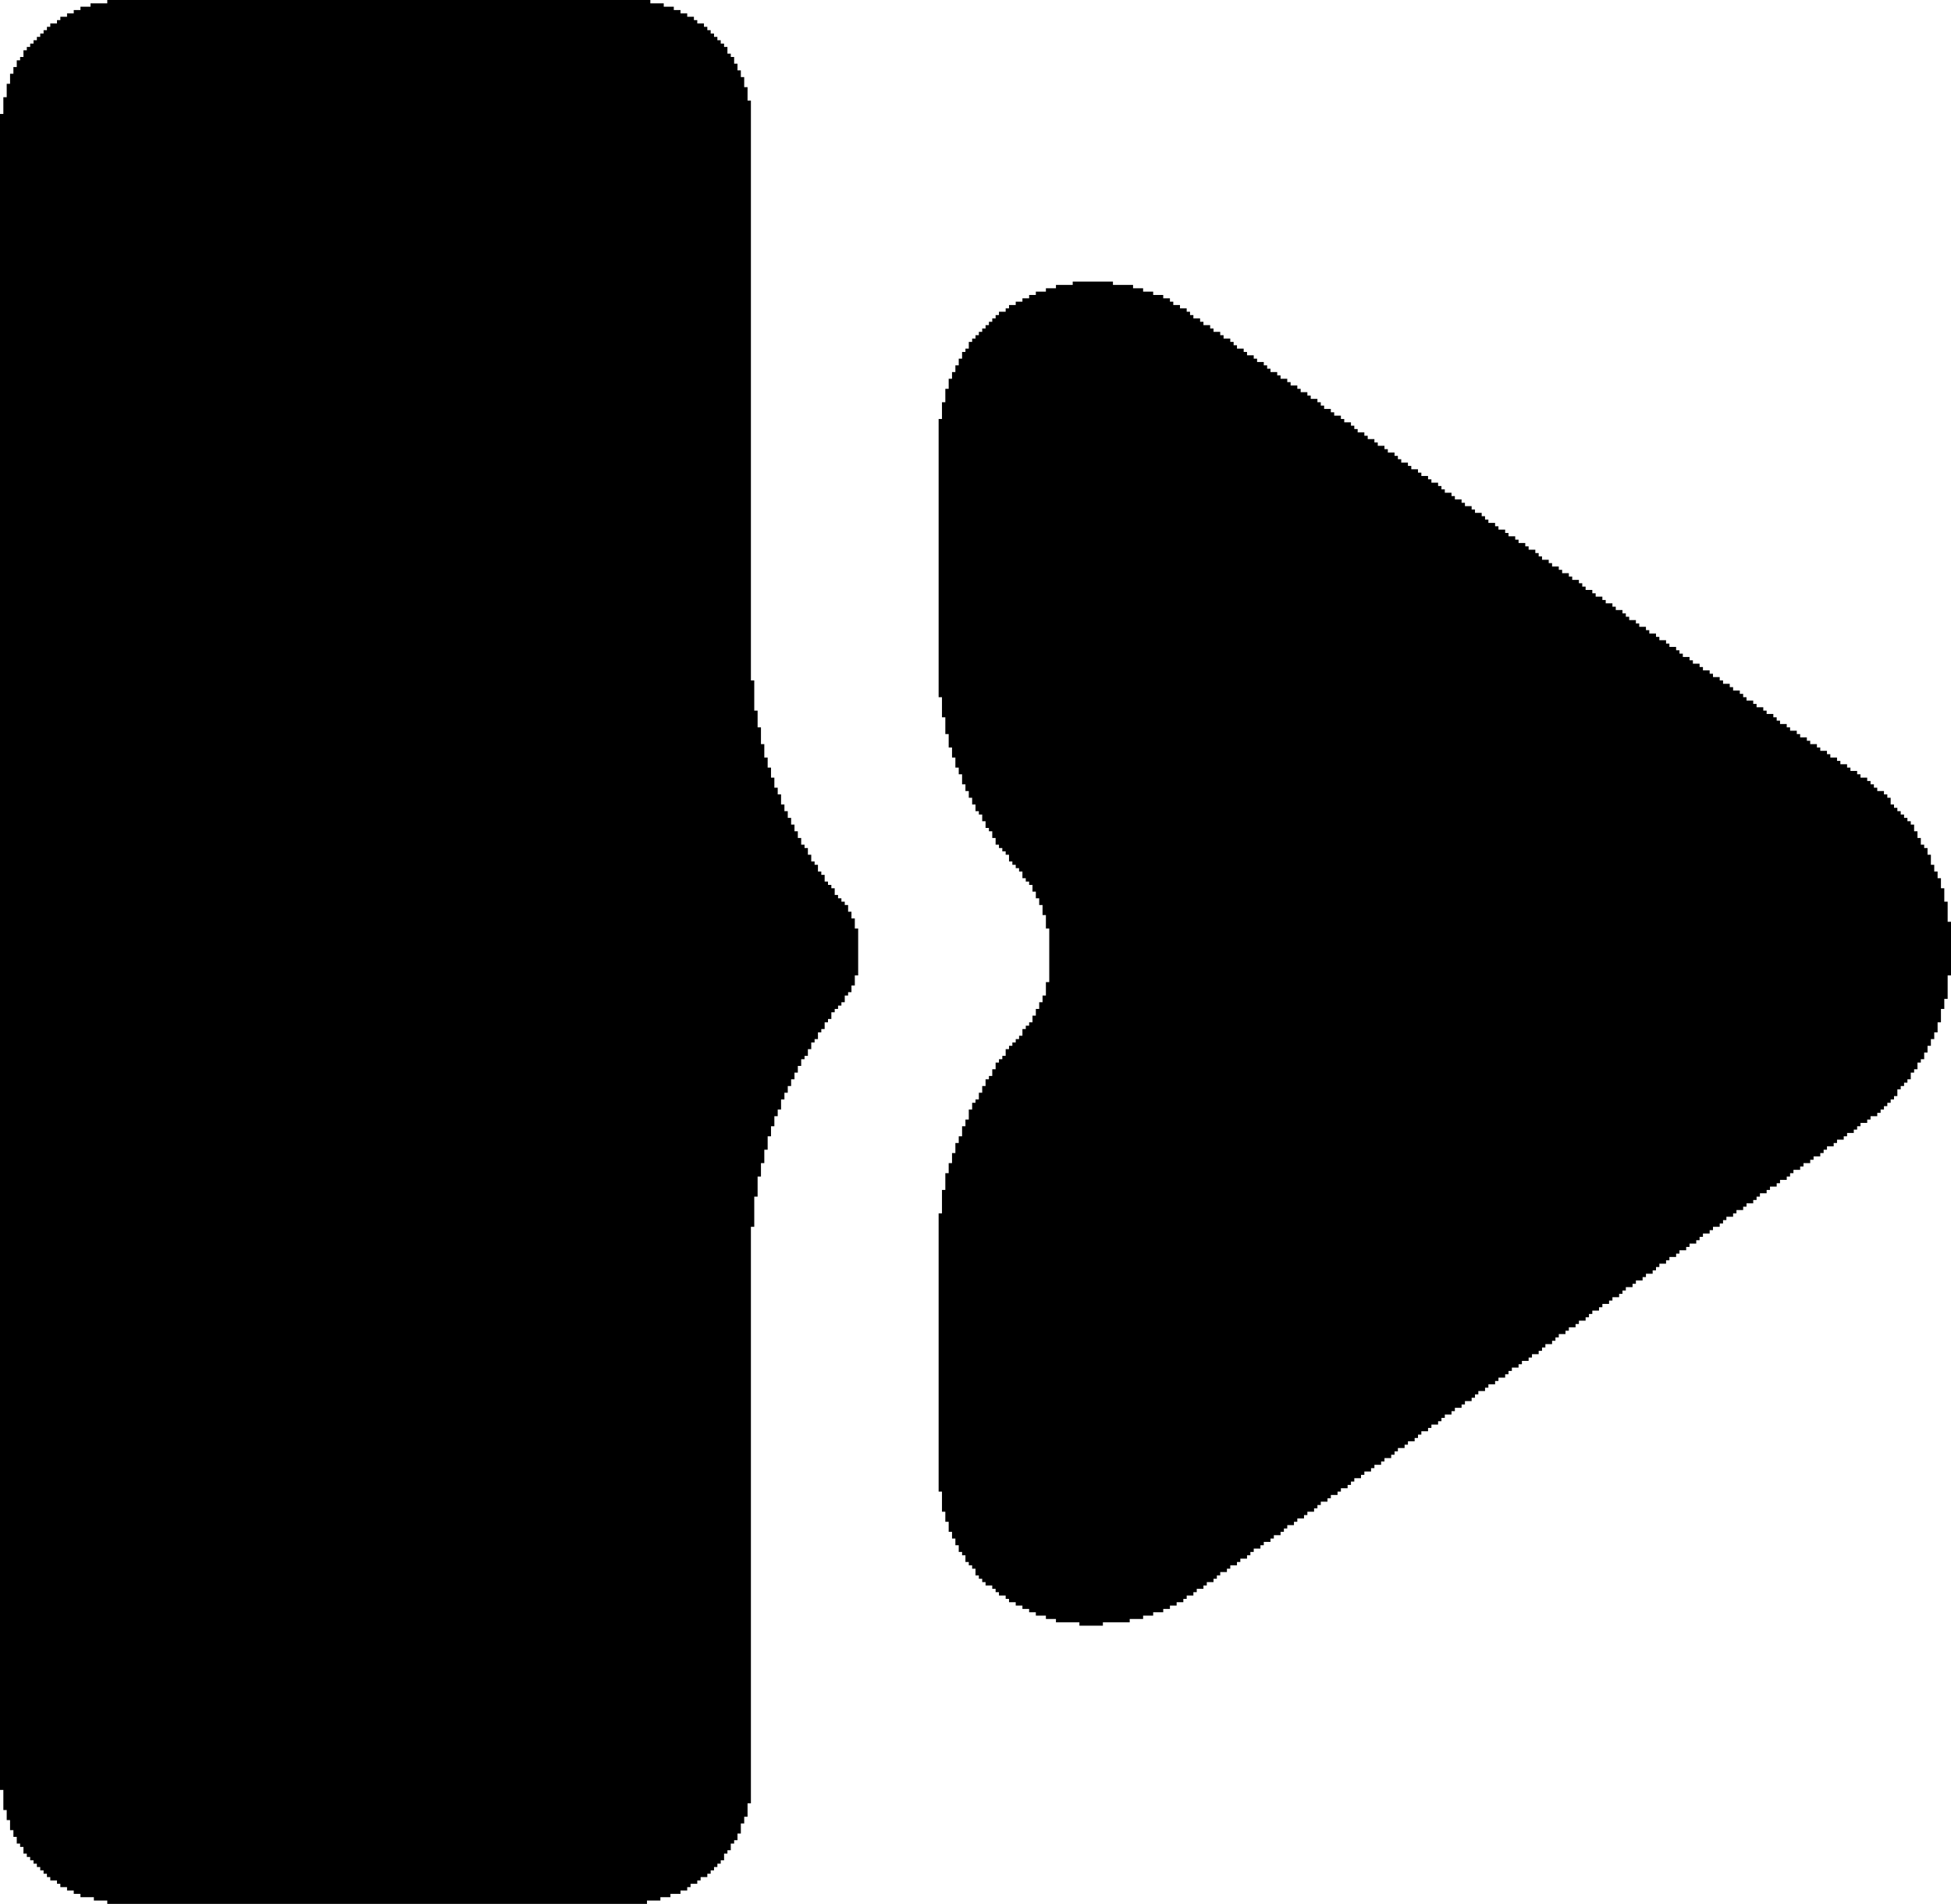
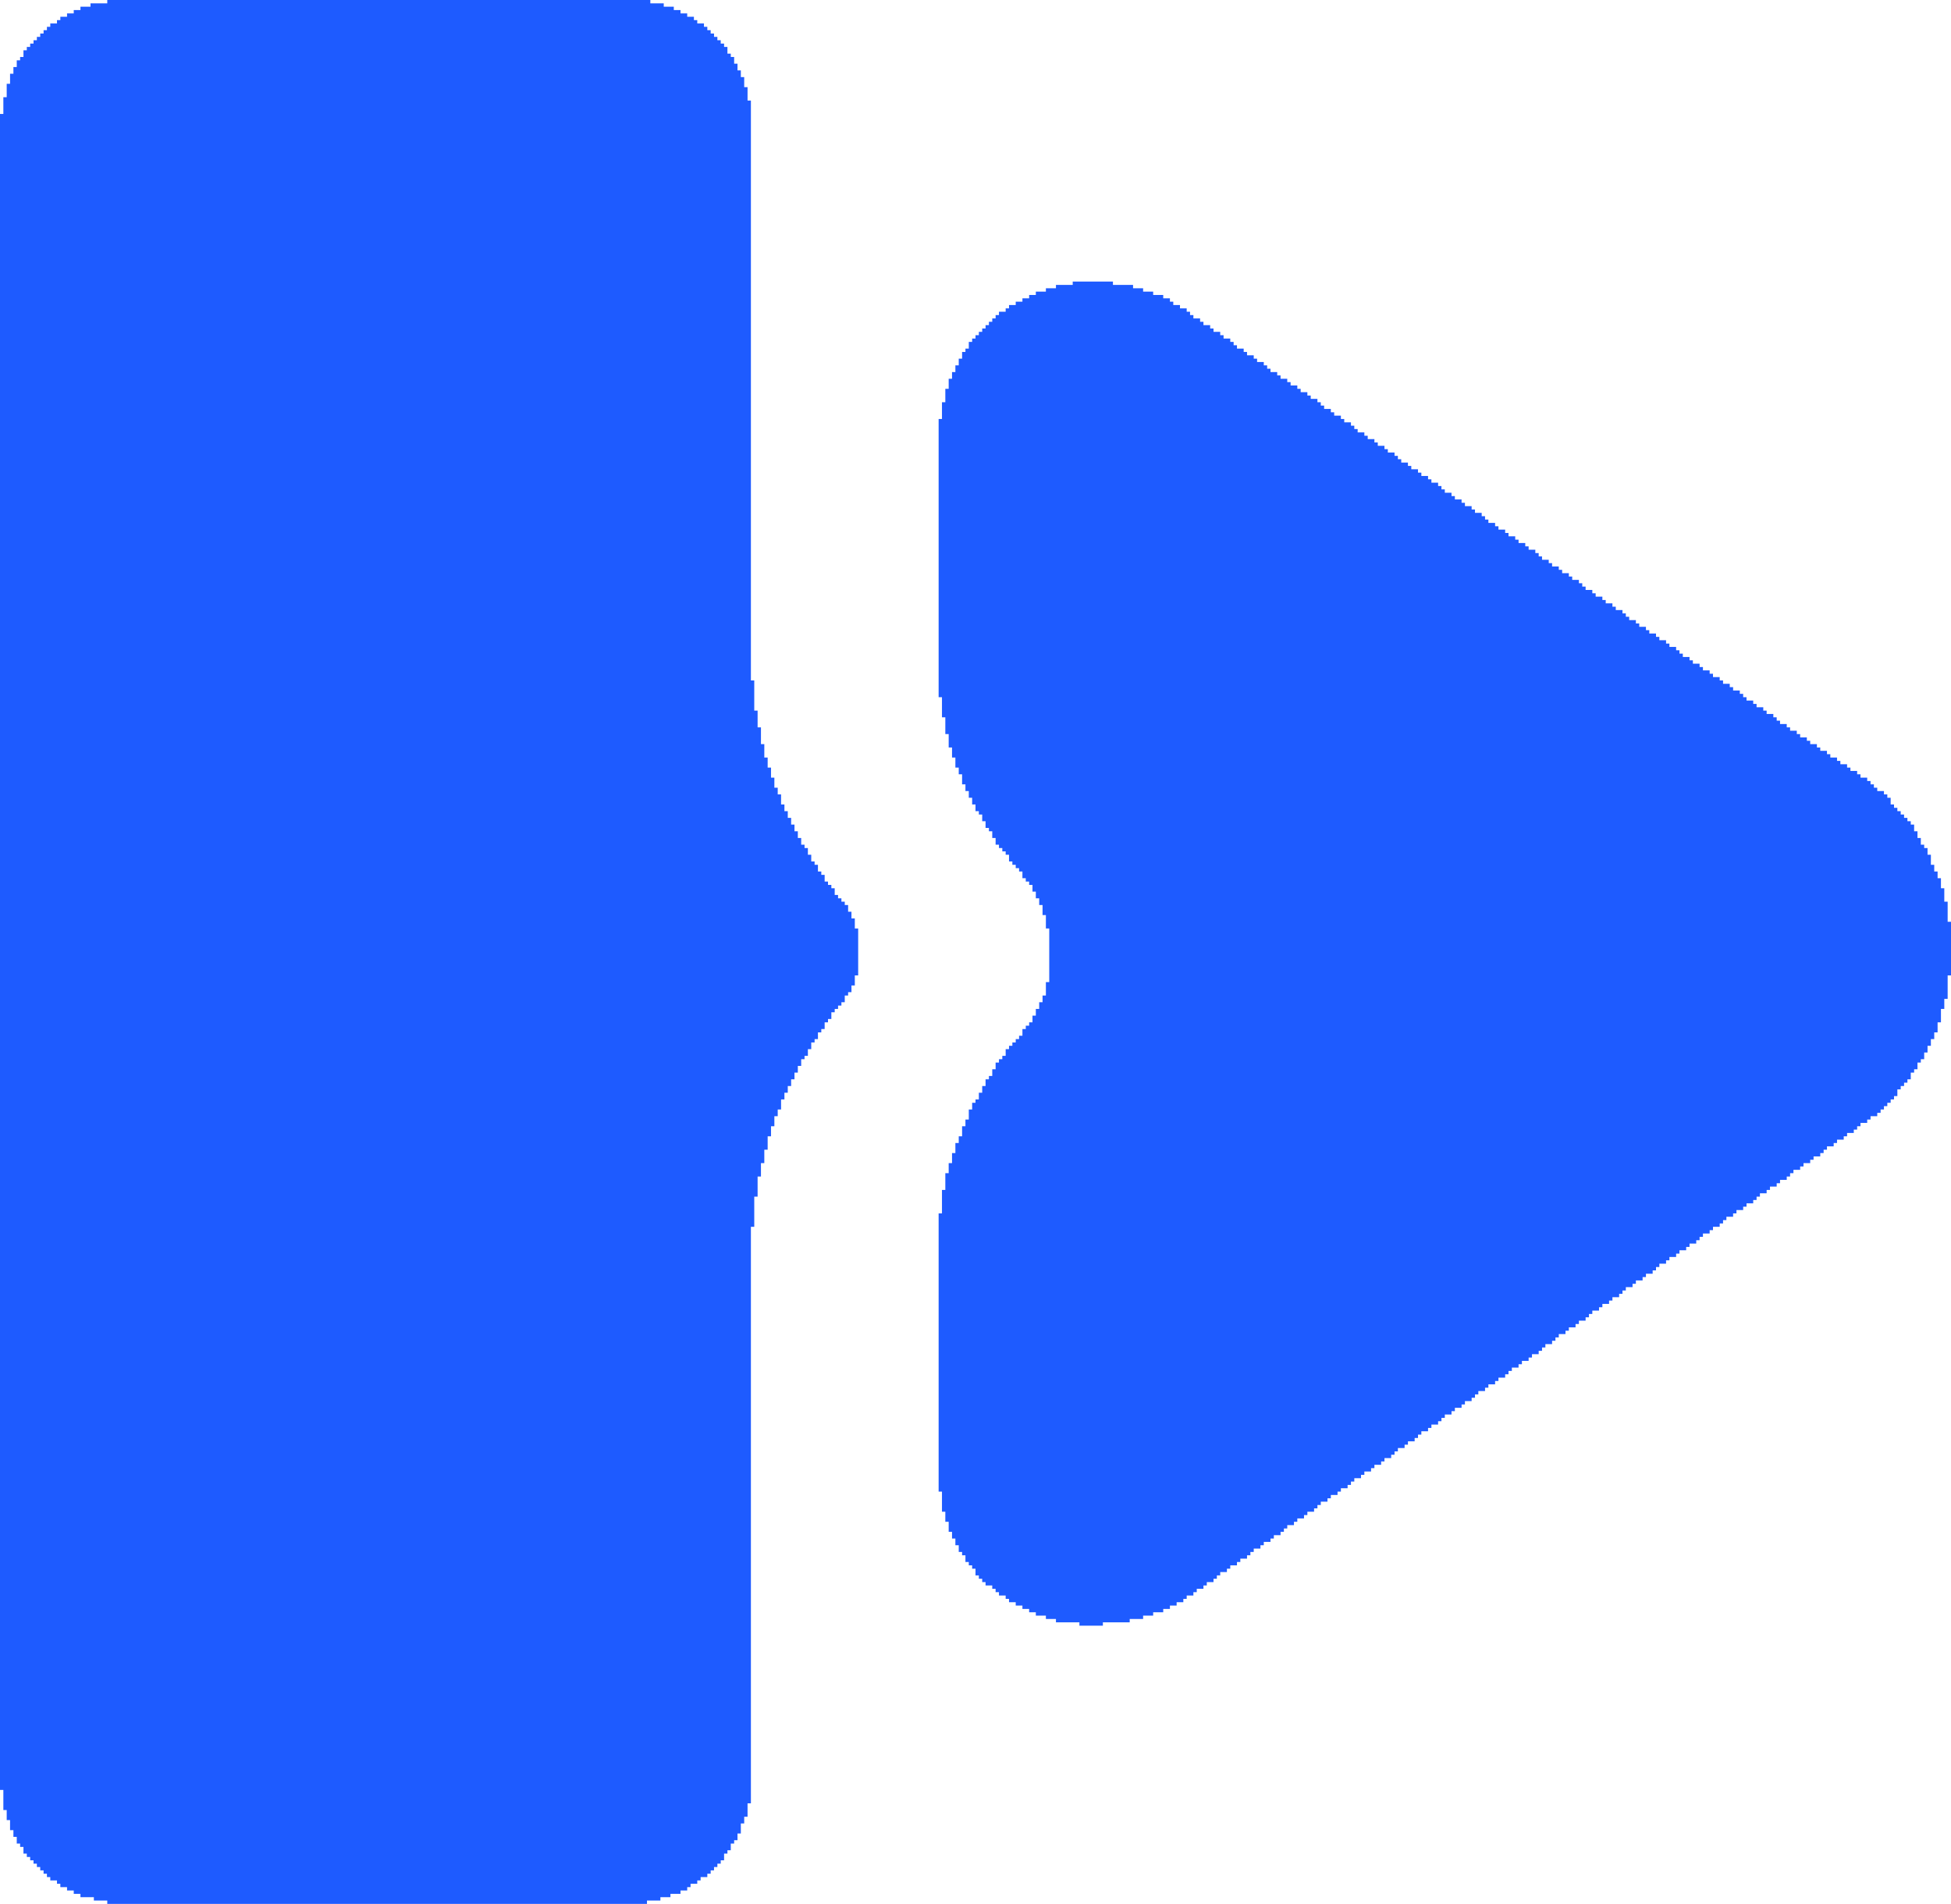
<svg xmlns="http://www.w3.org/2000/svg" width="582" height="568" viewBox="0 0 582 568">
-   <g fill="#000000">
+   <g fill="#1E5BFF">
    <path d="M32 0 L194 0 L194 1 L198 1 L198 2 L201 2 L201 3 L203 3 L203 4 L205 4 L205 5 L207 5 L207 6 L208 6 L208 7 L210 7 L210 8 L211 8 L211 9 L212 9 L212 10 L213 10 L213 11 L214 11 L214 12 L215 12 L215 13 L216 13 L216 14 L217 14 L217 16 L218 16 L218 17 L219 17 L219 19 L220 19 L220 21 L221 21 L221 23 L222 23 L222 26 L223 26 L223 30 L224 30 L224 203 L225 203 L225 212 L226 212 L226 217 L227 217 L227 222 L228 222 L228 226 L229 226 L229 229 L230 229 L230 232 L231 232 L231 235 L232 235 L232 237 L233 237 L233 240 L234 240 L234 242 L235 242 L235 244 L236 244 L236 246 L237 246 L237 248 L238 248 L238 250 L239 250 L239 252 L240 252 L240 253 L241 253 L241 255 L242 255 L242 257 L243 257 L243 258 L244 258 L244 260 L245 260 L245 261 L246 261 L246 263 L247 263 L247 264 L248 264 L248 265 L249 265 L249 267 L250 267 L250 268 L251 268 L251 269 L252 269 L252 270 L253 270 L253 272 L254 272 L254 274 L255 274 L255 277 L256 277 L256 291 L255 291 L255 294 L254 294 L254 296 L253 296 L253 297 L252 297 L252 299 L251 299 L251 300 L250 300 L250 301 L249 301 L249 302 L248 302 L248 304 L247 304 L247 305 L246 305 L246 307 L245 307 L245 308 L244 308 L244 310 L243 310 L243 311 L242 311 L242 313 L241 313 L241 315 L240 315 L240 316 L239 316 L239 318 L238 318 L238 320 L237 320 L237 322 L236 322 L236 324 L235 324 L235 326 L234 326 L234 328 L233 328 L233 331 L232 331 L232 333 L231 333 L231 336 L230 336 L230 339 L229 339 L229 343 L228 343 L228 347 L227 347 L227 351 L226 351 L226 357 L225 357 L225 366 L224 366 L224 538 L223 538 L223 542 L222 542 L222 544 L221 544 L221 547 L220 547 L220 549 L219 549 L219 550 L218 550 L218 552 L217 552 L217 553 L216 553 L216 555 L215 555 L215 556 L214 556 L214 557 L213 557 L213 558 L212 558 L212 559 L211 559 L211 560 L209 560 L209 561 L208 561 L208 562 L206 562 L206 563 L205 563 L205 564 L203 564 L203 565 L200 565 L200 566 L197 566 L197 567 L193 567 L193 568 L32 568 L32 567 L28 567 L28 566 L24 566 L24 565 L22 565 L22 564 L20 564 L20 563 L18 563 L18 562 L17 562 L17 561 L15 561 L15 560 L14 560 L14 559 L13 559 L13 558 L12 558 L12 557 L11 557 L11 556 L10 556 L10 555 L9 555 L9 554 L8 554 L8 553 L7 553 L7 551 L6 551 L6 550 L5 550 L5 548 L4 548 L4 546 L3 546 L3 543 L2 543 L2 540 L1 540 L1 534 L0 534 L0 34 L1 34 L1 29 L2 29 L2 25 L3 25 L3 22 L4 22 L4 20 L5 20 L5 18 L6 18 L6 17 L7 17 L7 15 L8 15 L8 14 L9 14 L9 13 L10 13 L10 12 L11 12 L11 11 L12 11 L12 10 L13 10 L13 9 L14 9 L14 8 L15 8 L15 7 L17 7 L17 6 L18 6 L18 5 L20 5 L20 4 L22 4 L22 3 L24 3 L24 2 L27 2 L27 1 L32 1 Z" />
    <path d="M320 84 L332 84 L332 85 L338 85 L338 86 L341 86 L341 87 L344 87 L344 88 L347 88 L347 89 L349 89 L349 90 L350 90 L350 91 L352 91 L352 92 L354 92 L354 93 L355 93 L355 94 L356 94 L356 95 L358 95 L358 96 L359 96 L359 97 L361 97 L361 98 L362 98 L362 99 L364 99 L364 100 L365 100 L365 101 L367 101 L367 102 L368 102 L368 103 L369 103 L369 104 L371 104 L371 105 L372 105 L372 106 L374 106 L374 107 L375 107 L375 108 L377 108 L377 109 L378 109 L378 110 L379 110 L379 111 L381 111 L381 112 L382 112 L382 113 L384 113 L384 114 L385 114 L385 115 L387 115 L387 116 L388 116 L388 117 L390 117 L390 118 L391 118 L391 119 L393 119 L393 120 L394 120 L394 121 L395 121 L395 122 L397 122 L397 123 L398 123 L398 124 L400 124 L400 125 L401 125 L401 126 L403 126 L403 127 L404 127 L404 128 L405 128 L405 129 L407 129 L407 130 L408 130 L408 131 L410 131 L410 132 L411 132 L411 133 L413 133 L413 134 L414 134 L414 135 L416 135 L416 136 L417 136 L417 137 L418 137 L418 138 L420 138 L420 139 L421 139 L421 140 L423 140 L423 141 L424 141 L424 142 L426 142 L426 143 L427 143 L427 144 L429 144 L429 145 L430 145 L430 146 L431 146 L431 147 L433 147 L433 148 L434 148 L434 149 L436 149 L436 150 L437 150 L437 151 L439 151 L439 152 L440 152 L440 153 L442 153 L442 154 L443 154 L443 155 L444 155 L444 156 L446 156 L446 157 L447 157 L447 158 L449 158 L449 159 L450 159 L450 160 L452 160 L452 161 L453 161 L453 162 L455 162 L455 163 L456 163 L456 164 L458 164 L458 165 L459 165 L459 166 L460 166 L460 167 L462 167 L462 168 L463 168 L463 169 L465 169 L465 170 L466 170 L466 171 L468 171 L468 172 L469 172 L469 173 L471 173 L471 174 L472 174 L472 175 L473 175 L473 176 L475 176 L475 177 L476 177 L476 178 L478 178 L478 179 L479 179 L479 180 L481 180 L481 181 L482 181 L482 182 L484 182 L484 183 L485 183 L485 184 L486 184 L486 185 L488 185 L488 186 L489 186 L489 187 L491 187 L491 188 L492 188 L492 189 L494 189 L494 190 L495 190 L495 191 L497 191 L497 192 L498 192 L498 193 L500 193 L500 194 L501 194 L501 195 L502 195 L502 196 L504 196 L504 197 L505 197 L505 198 L507 198 L507 199 L508 199 L508 200 L510 200 L510 201 L511 201 L511 202 L513 202 L513 203 L514 203 L514 204 L516 204 L516 205 L517 205 L517 206 L519 206 L519 207 L520 207 L520 208 L521 208 L521 209 L523 209 L523 210 L524 210 L524 211 L526 211 L526 212 L527 212 L527 213 L529 213 L529 214 L530 214 L530 215 L531 215 L531 216 L533 216 L533 217 L534 217 L534 218 L536 218 L536 219 L537 219 L537 220 L539 220 L539 221 L540 221 L540 222 L542 222 L542 223 L543 223 L543 224 L545 224 L545 225 L546 225 L546 226 L548 226 L548 227 L549 227 L549 228 L551 228 L551 229 L552 229 L552 230 L554 230 L554 231 L555 231 L555 232 L557 232 L557 233 L558 233 L558 234 L559 234 L559 235 L560 235 L560 236 L562 236 L562 237 L563 237 L563 238 L564 238 L564 240 L565 240 L565 241 L566 241 L566 242 L567 242 L567 243 L568 243 L568 244 L569 244 L569 245 L570 245 L570 246 L571 246 L571 248 L572 248 L572 250 L573 250 L573 252 L574 252 L574 253 L575 253 L575 255 L576 255 L576 258 L577 258 L577 260 L578 260 L578 262 L579 262 L579 265 L580 265 L580 269 L581 269 L581 275 L582 275 L582 291 L581 291 L581 298 L580 298 L580 301 L579 301 L579 305 L578 305 L578 308 L577 308 L577 310 L576 310 L576 312 L575 312 L575 314 L574 314 L574 316 L573 316 L573 317 L572 317 L572 319 L571 319 L571 320 L570 320 L570 322 L569 322 L569 323 L568 323 L568 324 L567 324 L567 325 L566 325 L566 327 L565 327 L565 328 L564 328 L564 329 L563 329 L563 330 L562 330 L562 331 L561 331 L561 332 L560 332 L560 333 L558 333 L558 334 L557 334 L557 335 L555 335 L555 336 L554 336 L554 337 L553 337 L553 338 L551 338 L551 339 L550 339 L550 340 L548 340 L548 341 L547 341 L547 342 L545 342 L545 343 L544 343 L544 344 L543 344 L543 345 L541 345 L541 346 L540 346 L540 347 L538 347 L538 348 L537 348 L537 349 L535 349 L535 350 L534 350 L534 351 L533 351 L533 352 L531 352 L531 353 L530 353 L530 354 L528 354 L528 355 L527 355 L527 356 L525 356 L525 357 L524 357 L524 358 L523 358 L523 359 L521 359 L521 360 L520 360 L520 361 L518 361 L518 362 L517 362 L517 363 L515 363 L515 364 L514 364 L514 365 L513 365 L513 366 L511 366 L511 367 L510 367 L510 368 L508 368 L508 369 L507 369 L507 370 L506 370 L506 371 L504 371 L504 372 L503 372 L503 373 L501 373 L501 374 L500 374 L500 375 L498 375 L498 376 L497 376 L497 377 L495 377 L495 378 L494 378 L494 379 L493 379 L493 380 L491 380 L491 381 L490 381 L490 382 L488 382 L488 383 L487 383 L487 384 L485 384 L485 385 L484 385 L484 386 L483 386 L483 387 L481 387 L481 388 L480 388 L480 389 L478 389 L478 390 L477 390 L477 391 L475 391 L475 392 L474 392 L474 393 L473 393 L473 394 L471 394 L471 395 L470 395 L470 396 L468 396 L468 397 L467 397 L467 398 L465 398 L465 399 L464 399 L464 400 L463 400 L463 401 L461 401 L461 402 L460 402 L460 403 L459 403 L459 404 L457 404 L457 405 L456 405 L456 406 L454 406 L454 407 L453 407 L453 408 L451 408 L451 409 L450 409 L450 410 L449 410 L449 411 L447 411 L447 412 L446 412 L446 413 L444 413 L444 414 L443 414 L443 415 L441 415 L441 416 L440 416 L440 417 L439 417 L439 418 L437 418 L437 419 L436 419 L436 420 L434 420 L434 421 L433 421 L433 422 L431 422 L431 423 L430 423 L430 424 L429 424 L429 425 L427 425 L427 426 L426 426 L426 427 L424 427 L424 428 L423 428 L423 429 L422 429 L422 430 L420 430 L420 431 L419 431 L419 432 L417 432 L417 433 L416 433 L416 434 L415 434 L415 435 L413 435 L413 436 L412 436 L412 437 L410 437 L410 438 L409 438 L409 439 L407 439 L407 440 L406 440 L406 441 L404 441 L404 442 L403 442 L403 443 L402 443 L402 444 L400 444 L400 445 L399 445 L399 446 L397 446 L397 447 L396 447 L396 448 L394 448 L394 449 L393 449 L393 450 L392 450 L392 451 L390 451 L390 452 L389 452 L389 453 L387 453 L387 454 L386 454 L386 455 L384 455 L384 456 L383 456 L383 457 L382 457 L382 458 L380 458 L380 459 L379 459 L379 460 L377 460 L377 461 L376 461 L376 462 L374 462 L374 463 L373 463 L373 464 L372 464 L372 465 L370 465 L370 466 L369 466 L369 467 L367 467 L367 468 L366 468 L366 469 L364 469 L364 470 L363 470 L363 471 L362 471 L362 472 L360 472 L360 473 L359 473 L359 474 L357 474 L357 475 L356 475 L356 476 L354 476 L354 477 L353 477 L353 478 L351 478 L351 479 L349 479 L349 480 L347 480 L347 481 L344 481 L344 482 L341 482 L341 483 L337 483 L337 484 L329 484 L329 485 L322 485 L322 484 L315 484 L315 483 L312 483 L312 482 L309 482 L309 481 L307 481 L307 480 L305 480 L305 479 L303 479 L303 478 L301 478 L301 477 L300 477 L300 476 L298 476 L298 475 L297 475 L297 474 L296 474 L296 473 L294 473 L294 472 L293 472 L293 471 L292 471 L292 470 L291 470 L291 468 L290 468 L290 467 L289 467 L289 466 L288 466 L288 464 L287 464 L287 463 L286 463 L286 461 L285 461 L285 459 L284 459 L284 457 L283 457 L283 454 L282 454 L282 451 L281 451 L281 445 L280 445 L280 362 L281 362 L281 355 L282 355 L282 350 L283 350 L283 347 L284 347 L284 344 L285 344 L285 341 L286 341 L286 339 L287 339 L287 336 L288 336 L288 334 L289 334 L289 331 L290 331 L290 329 L291 329 L291 328 L292 328 L292 326 L293 326 L293 324 L294 324 L294 322 L295 322 L295 321 L296 321 L296 319 L297 319 L297 317 L298 317 L298 316 L299 316 L299 315 L300 315 L300 313 L301 313 L301 312 L302 312 L302 311 L303 311 L303 310 L304 310 L304 309 L305 309 L305 307 L306 307 L306 306 L307 306 L307 305 L308 305 L308 303 L309 303 L309 301 L310 301 L310 299 L311 299 L311 297 L312 297 L312 293 L313 293 L313 277 L312 277 L312 273 L311 273 L311 270 L310 270 L310 268 L309 268 L309 266 L308 266 L308 264 L307 264 L307 263 L306 263 L306 262 L305 262 L305 260 L304 260 L304 259 L303 259 L303 258 L302 258 L302 257 L301 257 L301 255 L300 255 L300 254 L299 254 L299 253 L298 253 L298 252 L297 252 L297 250 L296 250 L296 248 L295 248 L295 247 L294 247 L294 245 L293 245 L293 243 L292 243 L292 242 L291 242 L291 240 L290 240 L290 238 L289 238 L289 236 L288 236 L288 234 L287 234 L287 231 L286 231 L286 229 L285 229 L285 226 L284 226 L284 223 L283 223 L283 219 L282 219 L282 214 L281 214 L281 208 L280 208 L280 125 L281 125 L281 120 L282 120 L282 116 L283 116 L283 113 L284 113 L284 111 L285 111 L285 109 L286 109 L286 107 L287 107 L287 105 L288 105 L288 104 L289 104 L289 102 L290 102 L290 101 L291 101 L291 100 L292 100 L292 99 L293 99 L293 98 L294 98 L294 97 L295 97 L295 96 L296 96 L296 95 L297 95 L297 94 L298 94 L298 93 L300 93 L300 92 L301 92 L301 91 L303 91 L303 90 L305 90 L305 89 L307 89 L307 88 L309 88 L309 87 L312 87 L312 86 L315 86 L315 85 L320 85 Z" />
  </g>
</svg>
